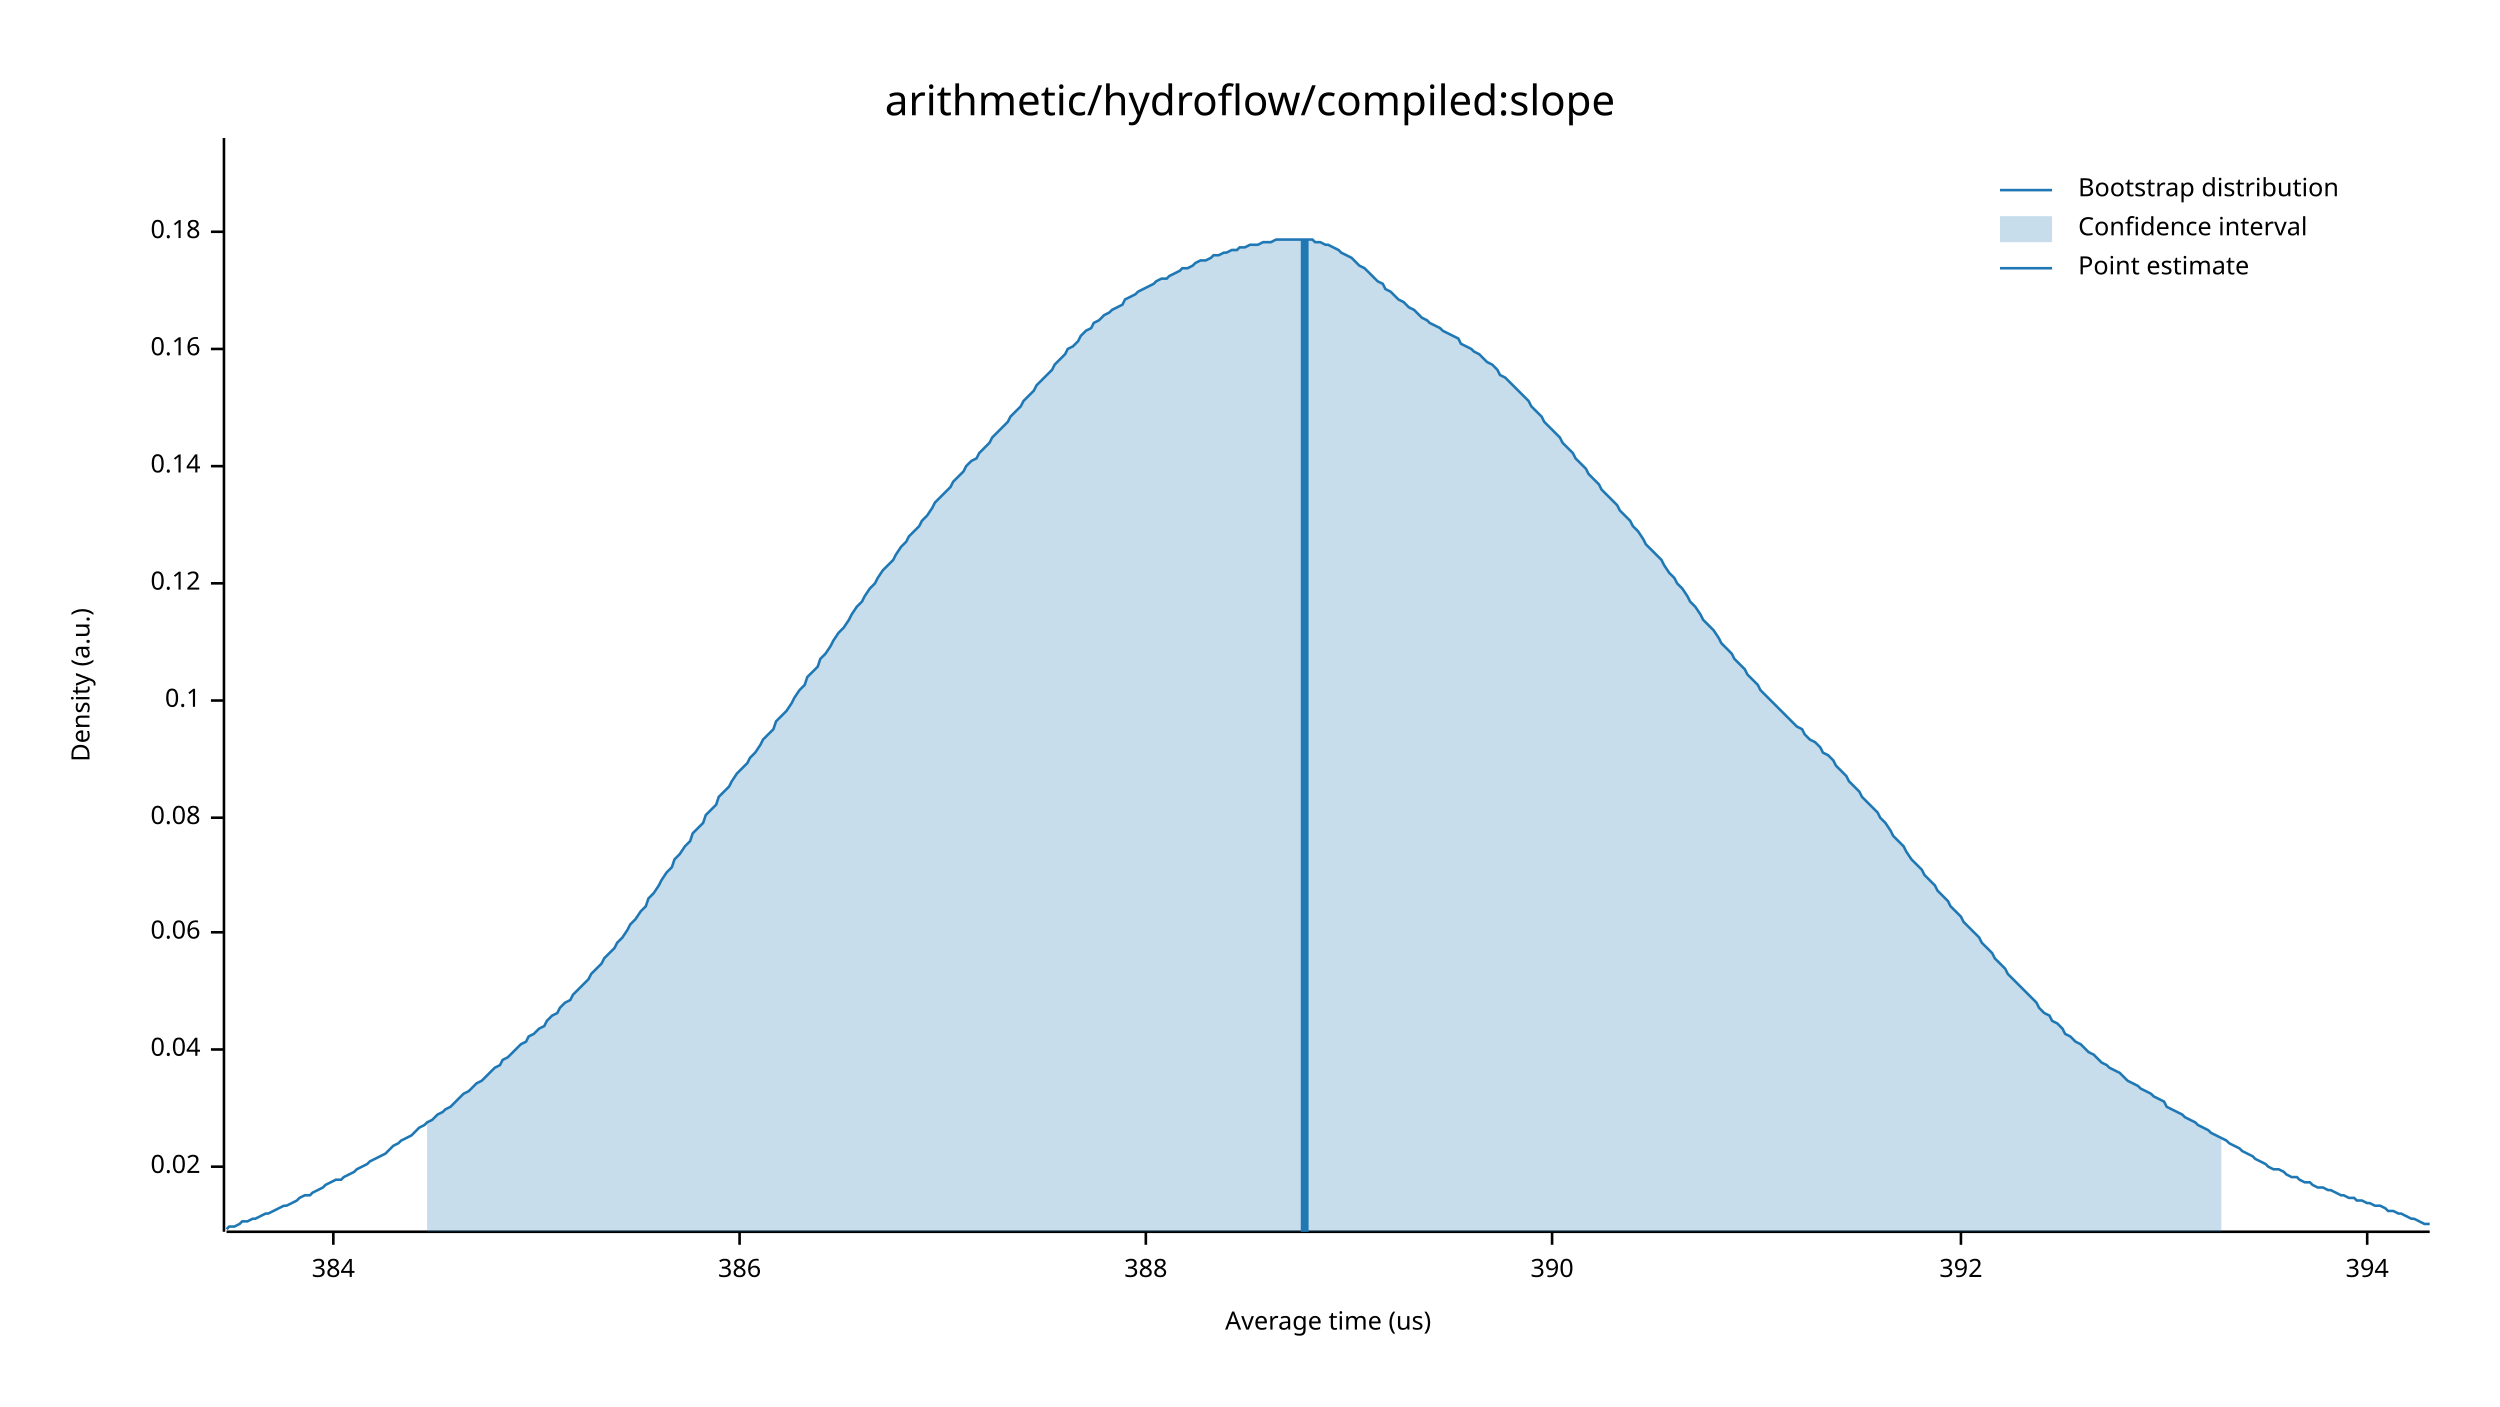
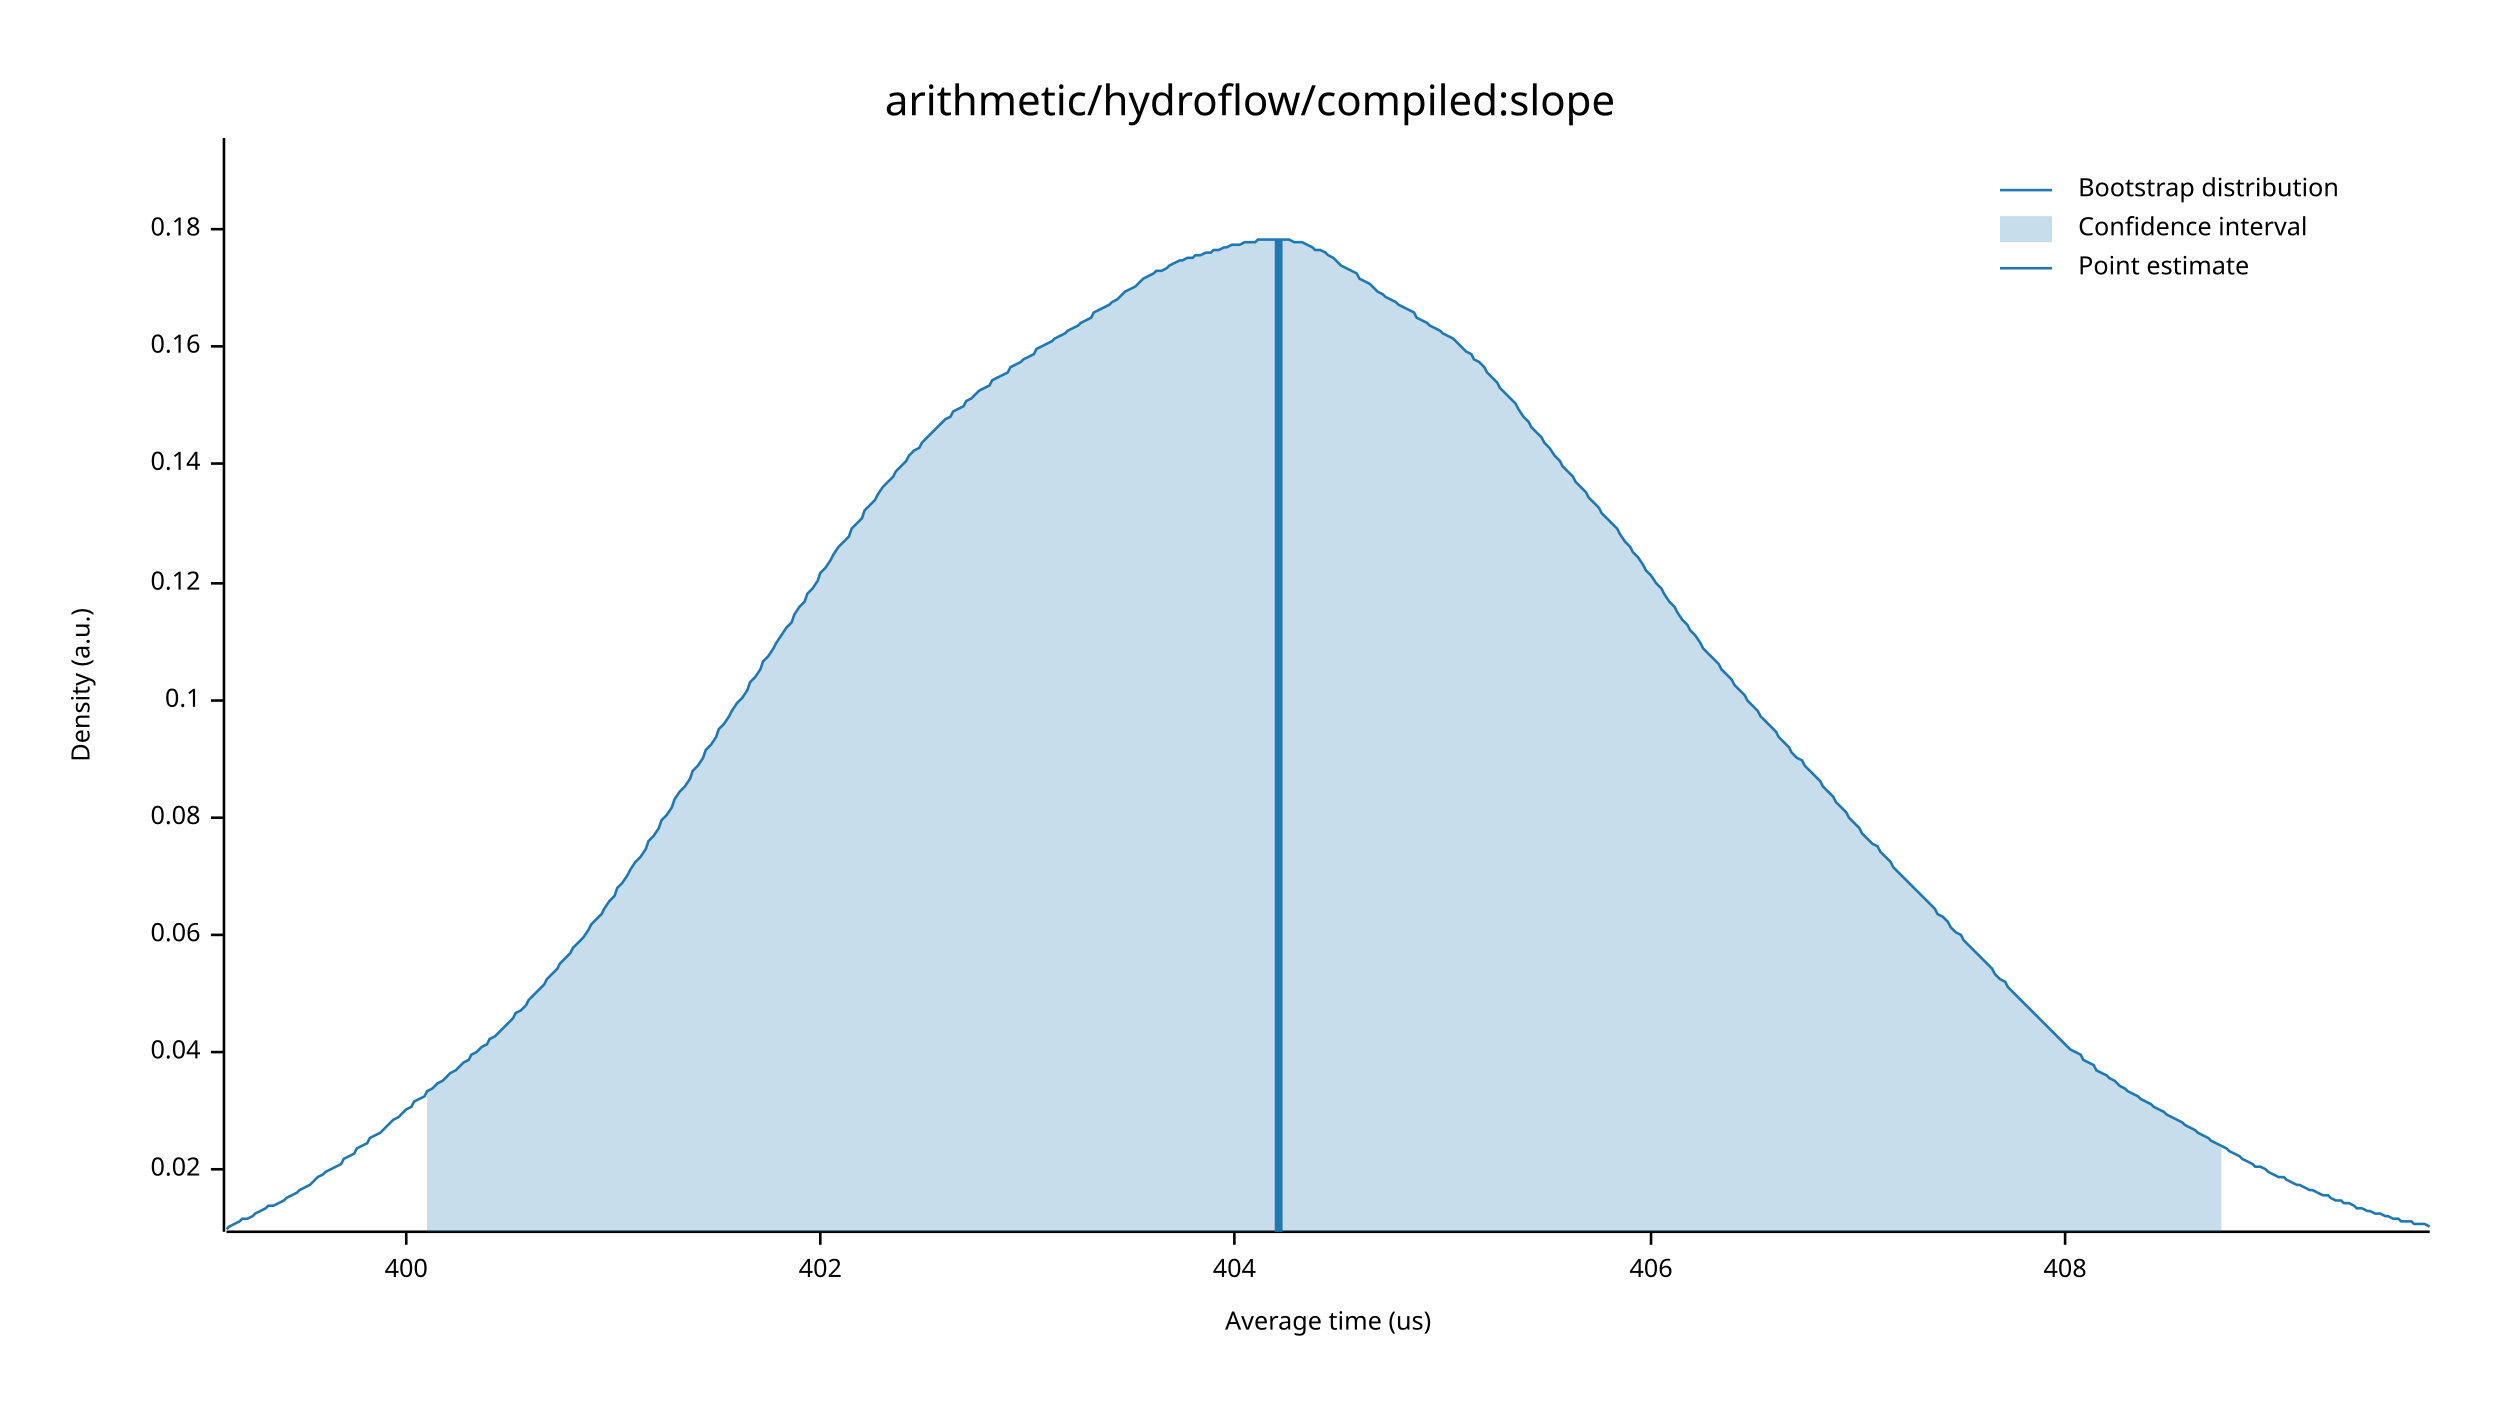
<svg xmlns="http://www.w3.org/2000/svg" width="960" height="540" viewBox="0 0 960 540">
  <text x="480" y="32" dy="0.76em" text-anchor="middle" font-family="sans-serif" font-size="16.129" opacity="1" fill="#000000">
arithmetic/hydroflow/compiled:slope
</text>
  <text x="27" y="263" dy="0.76em" text-anchor="middle" font-family="sans-serif" font-size="9.677" opacity="1" fill="#000000" transform="rotate(270, 27, 263)">
Density (a.u.)
</text>
  <text x="510" y="513" dy="-0.5ex" text-anchor="middle" font-family="sans-serif" font-size="9.677" opacity="1" fill="#000000">
Average time (us)
</text>
  <polyline fill="none" opacity="1" stroke="#000000" stroke-width="1" points="86,53 86,473 " />
-   <text x="77" y="448" dy="0.5ex" text-anchor="end" font-family="sans-serif" font-size="9.677" opacity="1" fill="#000000">
+   <text x="77" y="449" dy="0.5ex" text-anchor="end" font-family="sans-serif" font-size="9.677" opacity="1" fill="#000000">
0.02
</text>
-   <polyline fill="none" opacity="1" stroke="#000000" stroke-width="1" points="81,448 86,448 " />
-   <text x="77" y="403" dy="0.5ex" text-anchor="end" font-family="sans-serif" font-size="9.677" opacity="1" fill="#000000">
+   <polyline fill="none" opacity="1" stroke="#000000" stroke-width="1" points="81,449 86,449 " />
+   <text x="77" y="404" dy="0.5ex" text-anchor="end" font-family="sans-serif" font-size="9.677" opacity="1" fill="#000000">
0.04
</text>
-   <polyline fill="none" opacity="1" stroke="#000000" stroke-width="1" points="81,403 86,403 " />
-   <text x="77" y="358" dy="0.5ex" text-anchor="end" font-family="sans-serif" font-size="9.677" opacity="1" fill="#000000">
+   <polyline fill="none" opacity="1" stroke="#000000" stroke-width="1" points="81,404 86,404 " />
+   <text x="77" y="359" dy="0.5ex" text-anchor="end" font-family="sans-serif" font-size="9.677" opacity="1" fill="#000000">
0.06
</text>
-   <polyline fill="none" opacity="1" stroke="#000000" stroke-width="1" points="81,358 86,358 " />
+   <polyline fill="none" opacity="1" stroke="#000000" stroke-width="1" points="81,359 86,359 " />
  <text x="77" y="314" dy="0.5ex" text-anchor="end" font-family="sans-serif" font-size="9.677" opacity="1" fill="#000000">
0.08
</text>
  <polyline fill="none" opacity="1" stroke="#000000" stroke-width="1" points="81,314 86,314 " />
  <text x="77" y="269" dy="0.5ex" text-anchor="end" font-family="sans-serif" font-size="9.677" opacity="1" fill="#000000">
0.1
</text>
  <polyline fill="none" opacity="1" stroke="#000000" stroke-width="1" points="81,269 86,269 " />
  <text x="77" y="224" dy="0.5ex" text-anchor="end" font-family="sans-serif" font-size="9.677" opacity="1" fill="#000000">
0.12
</text>
  <polyline fill="none" opacity="1" stroke="#000000" stroke-width="1" points="81,224 86,224 " />
-   <text x="77" y="179" dy="0.5ex" text-anchor="end" font-family="sans-serif" font-size="9.677" opacity="1" fill="#000000">
+   <text x="77" y="178" dy="0.5ex" text-anchor="end" font-family="sans-serif" font-size="9.677" opacity="1" fill="#000000">
0.14
</text>
-   <polyline fill="none" opacity="1" stroke="#000000" stroke-width="1" points="81,179 86,179 " />
-   <text x="77" y="134" dy="0.5ex" text-anchor="end" font-family="sans-serif" font-size="9.677" opacity="1" fill="#000000">
+   <polyline fill="none" opacity="1" stroke="#000000" stroke-width="1" points="81,178 86,178 " />
+   <text x="77" y="133" dy="0.5ex" text-anchor="end" font-family="sans-serif" font-size="9.677" opacity="1" fill="#000000">
0.16
</text>
-   <polyline fill="none" opacity="1" stroke="#000000" stroke-width="1" points="81,134 86,134 " />
-   <text x="77" y="89" dy="0.5ex" text-anchor="end" font-family="sans-serif" font-size="9.677" opacity="1" fill="#000000">
+   <polyline fill="none" opacity="1" stroke="#000000" stroke-width="1" points="81,133 86,133 " />
+   <text x="77" y="88" dy="0.5ex" text-anchor="end" font-family="sans-serif" font-size="9.677" opacity="1" fill="#000000">
0.18
</text>
-   <polyline fill="none" opacity="1" stroke="#000000" stroke-width="1" points="81,89 86,89 " />
+   <polyline fill="none" opacity="1" stroke="#000000" stroke-width="1" points="81,88 86,88 " />
  <polyline fill="none" opacity="1" stroke="#000000" stroke-width="1" points="87,473 933,473 " />
-   <text x="128" y="483" dy="0.76em" text-anchor="middle" font-family="sans-serif" font-size="9.677" opacity="1" fill="#000000">
- 384
+   <text x="156" y="483" dy="0.76em" text-anchor="middle" font-family="sans-serif" font-size="9.677" opacity="1" fill="#000000">
+ 400
</text>
-   <polyline fill="none" opacity="1" stroke="#000000" stroke-width="1" points="128,473 128,478 " />
-   <text x="284" y="483" dy="0.76em" text-anchor="middle" font-family="sans-serif" font-size="9.677" opacity="1" fill="#000000">
- 386
+   <polyline fill="none" opacity="1" stroke="#000000" stroke-width="1" points="156,473 156,478 " />
+   <text x="315" y="483" dy="0.76em" text-anchor="middle" font-family="sans-serif" font-size="9.677" opacity="1" fill="#000000">
+ 402
</text>
-   <polyline fill="none" opacity="1" stroke="#000000" stroke-width="1" points="284,473 284,478 " />
-   <text x="440" y="483" dy="0.76em" text-anchor="middle" font-family="sans-serif" font-size="9.677" opacity="1" fill="#000000">
- 388
+   <polyline fill="none" opacity="1" stroke="#000000" stroke-width="1" points="315,473 315,478 " />
+   <text x="474" y="483" dy="0.76em" text-anchor="middle" font-family="sans-serif" font-size="9.677" opacity="1" fill="#000000">
+ 404
</text>
-   <polyline fill="none" opacity="1" stroke="#000000" stroke-width="1" points="440,473 440,478 " />
-   <text x="596" y="483" dy="0.76em" text-anchor="middle" font-family="sans-serif" font-size="9.677" opacity="1" fill="#000000">
- 390
+   <polyline fill="none" opacity="1" stroke="#000000" stroke-width="1" points="474,473 474,478 " />
+   <text x="634" y="483" dy="0.76em" text-anchor="middle" font-family="sans-serif" font-size="9.677" opacity="1" fill="#000000">
+ 406
</text>
-   <polyline fill="none" opacity="1" stroke="#000000" stroke-width="1" points="596,473 596,478 " />
-   <text x="753" y="483" dy="0.76em" text-anchor="middle" font-family="sans-serif" font-size="9.677" opacity="1" fill="#000000">
- 392
+   <polyline fill="none" opacity="1" stroke="#000000" stroke-width="1" points="634,473 634,478 " />
+   <text x="793" y="483" dy="0.76em" text-anchor="middle" font-family="sans-serif" font-size="9.677" opacity="1" fill="#000000">
+ 408
</text>
-   <polyline fill="none" opacity="1" stroke="#000000" stroke-width="1" points="753,473 753,478 " />
-   <text x="909" y="483" dy="0.76em" text-anchor="middle" font-family="sans-serif" font-size="9.677" opacity="1" fill="#000000">
- 394
- </text>
-   <polyline fill="none" opacity="1" stroke="#000000" stroke-width="1" points="909,473 909,478 " />
-   <polyline fill="none" opacity="1" stroke="#1F78B4" stroke-width="1" points="87,472 88,471 90,471 92,470 93,469 95,469 97,468 98,468 100,467 102,466 103,466 105,465 107,464 109,463 110,463 112,462 114,461 115,460 117,459 119,459 120,458 122,457 124,456 125,455 127,454 129,453 131,453 132,452 134,451 136,450 137,449 139,448 141,447 142,446 144,445 146,444 148,443 149,442 151,440 153,439 154,438 156,437 158,436 159,435 161,433 163,432 164,431 166,430 168,428 170,427 171,426 173,425 175,423 176,422 178,420 180,419 181,418 183,416 185,415 187,413 188,412 190,410 192,409 193,407 195,406 197,404 198,403 200,401 202,400 203,398 205,397 207,395 209,394 210,392 212,390 214,389 215,387 217,385 219,384 220,382 222,380 224,378 226,376 227,374 229,372 231,370 232,368 234,366 236,364 237,362 239,360 241,357 242,355 244,353 246,350 248,348 249,345 251,343 253,340 254,338 256,335 258,333 259,330 261,328 263,325 265,323 266,320 268,318 270,316 271,313 273,311 275,309 276,306 278,304 280,302 281,300 283,297 285,295 287,293 288,291 290,289 292,286 293,284 295,282 297,280 298,277 300,275 302,273 304,270 305,268 307,265 309,263 310,260 312,258 314,256 315,253 317,251 319,248 320,246 322,243 324,241 326,238 327,236 329,233 331,231 332,229 334,226 336,224 337,222 339,219 341,217 343,215 344,213 346,210 348,208 349,206 351,204 353,202 354,200 356,198 358,195 359,193 361,191 363,189 365,187 366,185 368,183 370,181 371,179 373,177 375,176 376,174 378,172 380,170 381,168 383,166 385,164 387,162 388,160 390,158 392,156 393,154 395,152 397,150 398,148 400,146 402,144 404,142 405,140 407,138 409,136 410,134 412,133 414,131 415,129 417,127 419,126 420,124 422,123 424,121 426,120 427,119 429,118 431,117 432,115 434,114 436,113 437,112 439,111 441,110 443,109 444,108 446,107 448,107 449,106 451,105 453,104 454,103 456,103 458,102 459,101 461,100 463,100 465,99 466,98 468,98 470,97 471,97 473,96 475,96 476,95 478,95 480,94 482,94 483,94 485,93 487,93 488,93 490,92 492,92 493,92 495,92 497,92 498,92 500,92 502,92 504,92 505,93 507,93 509,94 510,94 512,95 514,96 515,97 517,98 519,99 521,101 522,102 524,103 526,105 527,106 529,108 531,109 532,111 534,112 536,114 537,115 539,116 541,118 543,119 544,120 546,122 548,123 549,124 551,125 553,126 554,127 556,128 558,129 560,130 561,132 563,133 565,134 566,135 568,136 570,138 571,139 573,140 575,142 576,144 578,145 580,147 582,149 583,150 585,152 587,154 588,156 590,158 592,160 593,162 595,164 597,166 599,168 600,170 602,172 604,174 605,176 607,178 609,180 610,182 612,184 614,186 615,188 617,190 619,192 621,194 622,196 624,198 626,200 627,202 629,204 631,207 632,209 634,211 636,213 638,215 639,217 641,220 643,222 644,224 646,226 648,229 649,231 651,233 653,236 654,238 656,240 658,242 660,245 661,247 663,249 665,251 666,253 668,255 670,257 671,259 673,261 675,263 676,265 678,267 680,269 682,271 683,272 685,274 687,276 688,277 690,279 692,280 693,282 695,284 697,285 699,287 700,289 702,290 704,292 705,294 707,296 709,298 710,300 712,302 714,304 715,306 717,308 719,310 721,312 722,314 724,316 726,319 727,321 729,323 731,325 732,327 734,330 736,332 738,334 739,336 741,338 743,340 744,342 746,344 748,346 749,348 751,350 753,352 754,354 756,356 758,358 760,360 761,362 763,364 765,366 766,368 768,370 770,372 771,374 773,376 775,378 777,380 778,381 780,383 782,385 783,387 785,389 787,390 788,392 790,393 792,395 793,397 795,398 797,400 799,401 800,402 802,404 804,405 805,406 807,408 809,409 810,410 812,411 814,412 816,414 817,415 819,416 821,417 822,418 824,419 826,420 827,421 829,422 831,423 832,425 834,426 836,427 838,428 839,429 841,430 843,431 844,432 846,433 848,434 849,435 851,436 853,437 855,438 856,439 858,440 860,441 861,442 863,443 865,444 866,445 868,446 870,447 871,448 873,449 875,449 877,450 878,451 880,452 882,452 883,453 885,454 887,454 888,455 890,456 892,456 894,457 895,457 897,458 899,459 900,459 902,460 904,460 905,461 907,461 909,462 910,462 912,463 914,463 916,464 917,465 919,465 921,466 922,466 924,467 926,468 927,468 929,469 931,470 933,470 " />
-   <polygon opacity="0.25" fill="#1F78B4" points="164,431 166,430 168,428 170,427 171,426 173,425 175,423 176,422 178,420 180,419 181,418 183,416 185,415 187,413 188,412 190,410 192,409 193,407 195,406 197,404 198,403 200,401 202,400 203,398 205,397 207,395 209,394 210,392 212,390 214,389 215,387 217,385 219,384 220,382 222,380 224,378 226,376 227,374 229,372 231,370 232,368 234,366 236,364 237,362 239,360 241,357 242,355 244,353 246,350 248,348 249,345 251,343 253,340 254,338 256,335 258,333 259,330 261,328 263,325 265,323 266,320 268,318 270,316 271,313 273,311 275,309 276,306 278,304 280,302 281,300 283,297 285,295 287,293 288,291 290,289 292,286 293,284 295,282 297,280 298,277 300,275 302,273 304,270 305,268 307,265 309,263 310,260 312,258 314,256 315,253 317,251 319,248 320,246 322,243 324,241 326,238 327,236 329,233 331,231 332,229 334,226 336,224 337,222 339,219 341,217 343,215 344,213 346,210 348,208 349,206 351,204 353,202 354,200 356,198 358,195 359,193 361,191 363,189 365,187 366,185 368,183 370,181 371,179 373,177 375,176 376,174 378,172 380,170 381,168 383,166 385,164 387,162 388,160 390,158 392,156 393,154 395,152 397,150 398,148 400,146 402,144 404,142 405,140 407,138 409,136 410,134 412,133 414,131 415,129 417,127 419,126 420,124 422,123 424,121 426,120 427,119 429,118 431,117 432,115 434,114 436,113 437,112 439,111 441,110 443,109 444,108 446,107 448,107 449,106 451,105 453,104 454,103 456,103 458,102 459,101 461,100 463,100 465,99 466,98 468,98 470,97 471,97 473,96 475,96 476,95 478,95 480,94 482,94 483,94 485,93 487,93 488,93 490,92 492,92 493,92 495,92 497,92 498,92 500,92 502,92 504,92 505,93 507,93 509,94 510,94 512,95 514,96 515,97 517,98 519,99 521,101 522,102 524,103 526,105 527,106 529,108 531,109 532,111 534,112 536,114 537,115 539,116 541,118 543,119 544,120 546,122 548,123 549,124 551,125 553,126 554,127 556,128 558,129 560,130 561,132 563,133 565,134 566,135 568,136 570,138 571,139 573,140 575,142 576,144 578,145 580,147 582,149 583,150 585,152 587,154 588,156 590,158 592,160 593,162 595,164 597,166 599,168 600,170 602,172 604,174 605,176 607,178 609,180 610,182 612,184 614,186 615,188 617,190 619,192 621,194 622,196 624,198 626,200 627,202 629,204 631,207 632,209 634,211 636,213 638,215 639,217 641,220 643,222 644,224 646,226 648,229 649,231 651,233 653,236 654,238 656,240 658,242 660,245 661,247 663,249 665,251 666,253 668,255 670,257 671,259 673,261 675,263 676,265 678,267 680,269 682,271 683,272 685,274 687,276 688,277 690,279 692,280 693,282 695,284 697,285 699,287 700,289 702,290 704,292 705,294 707,296 709,298 710,300 712,302 714,304 715,306 717,308 719,310 721,312 722,314 724,316 726,319 727,321 729,323 731,325 732,327 734,330 736,332 738,334 739,336 741,338 743,340 744,342 746,344 748,346 749,348 751,350 753,352 754,354 756,356 758,358 760,360 761,362 763,364 765,366 766,368 768,370 770,372 771,374 773,376 775,378 777,380 778,381 780,383 782,385 783,387 785,389 787,390 788,392 790,393 792,395 793,397 795,398 797,400 799,401 800,402 802,404 804,405 805,406 807,408 809,409 810,410 812,411 814,412 816,414 817,415 819,416 821,417 822,418 824,419 826,420 827,421 829,422 831,423 832,425 834,426 836,427 838,428 839,429 841,430 843,431 844,432 846,433 848,434 849,435 851,436 853,437 853,473 164,473 " />
-   <polyline fill="none" opacity="1" stroke="#1F78B4" stroke-width="3" points="501,473 501,92 " />
+   <polyline fill="none" opacity="1" stroke="#000000" stroke-width="1" points="793,473 793,478 " />
+   <polyline fill="none" opacity="1" stroke="#1F78B4" stroke-width="1" points="87,472 88,471 90,470 92,469 93,468 95,468 97,467 98,466 100,465 102,464 103,463 105,463 107,462 109,461 110,460 112,459 114,458 115,457 117,456 119,455 120,454 122,452 124,451 125,450 127,449 129,448 131,447 132,445 134,444 136,443 137,441 139,440 141,439 142,437 144,436 146,435 148,433 149,432 151,430 153,429 154,428 156,426 158,425 159,423 161,422 163,421 164,419 166,418 168,416 170,415 171,414 173,412 175,411 176,410 178,408 180,407 181,405 183,404 185,402 187,401 188,399 190,398 192,396 193,395 195,393 197,391 198,389 200,388 202,386 203,384 205,382 207,380 209,378 210,376 212,374 214,372 215,370 217,368 219,366 220,364 222,362 224,360 226,357 227,355 229,353 231,351 232,349 234,346 236,344 237,341 239,339 241,336 242,334 244,331 246,329 248,326 249,323 251,321 253,318 254,315 256,313 258,310 259,307 261,304 263,302 265,299 266,296 268,294 270,291 271,288 273,286 275,283 276,280 278,278 280,275 281,273 283,270 285,268 287,265 288,262 290,260 292,257 293,254 295,252 297,249 298,247 300,244 302,241 304,239 305,236 307,233 309,231 310,228 312,226 314,223 315,220 317,218 319,215 320,213 322,210 324,208 326,206 327,203 329,201 331,199 332,196 334,194 336,192 337,190 339,187 341,185 343,183 344,181 346,179 348,177 349,175 351,173 353,172 354,170 356,168 358,166 359,165 361,163 363,161 365,160 366,158 368,157 370,156 371,154 373,153 375,151 376,150 378,149 380,148 381,146 383,145 385,144 387,143 388,141 390,140 392,139 393,138 395,137 397,136 398,134 400,133 402,132 404,131 405,130 407,129 409,128 410,127 412,126 414,125 415,124 417,123 419,122 420,120 422,119 424,118 426,117 427,116 429,115 431,113 432,112 434,111 436,110 437,109 439,107 441,106 443,105 444,104 446,104 448,103 449,102 451,101 453,100 454,100 456,99 458,99 459,98 461,98 463,97 465,97 466,96 468,96 470,95 471,95 473,94 475,94 476,94 478,93 480,93 482,93 483,92 485,92 487,92 488,92 490,92 492,92 493,92 495,92 497,93 498,93 500,93 502,94 504,95 505,96 507,96 509,97 510,98 512,99 514,101 515,102 517,103 519,104 521,105 522,107 524,108 526,109 527,110 529,112 531,113 532,114 534,115 536,116 537,117 539,118 541,119 543,120 544,122 546,123 548,124 549,125 551,126 553,127 554,128 556,129 558,130 560,132 561,133 563,135 565,136 566,138 568,139 570,141 571,143 573,145 575,147 576,149 578,151 580,153 582,155 583,157 585,160 587,162 588,164 590,166 592,168 593,170 595,172 597,175 599,177 600,179 602,181 604,183 605,185 607,187 609,189 610,191 612,193 614,195 615,197 617,199 619,201 621,203 622,205 624,208 626,210 627,212 629,214 631,217 632,219 634,221 636,224 638,226 639,228 641,231 643,233 644,235 646,238 648,240 649,242 651,244 653,247 654,249 656,251 658,253 660,255 661,257 663,259 665,261 666,263 668,265 670,267 671,269 673,271 675,273 676,275 678,277 680,279 682,281 683,283 685,285 687,287 688,289 690,291 692,292 693,294 695,296 697,298 699,300 700,302 702,304 704,306 705,308 707,310 709,312 710,314 712,316 714,318 715,320 717,322 719,324 721,325 722,327 724,329 726,331 727,333 729,335 731,337 732,338 734,340 736,342 738,344 739,345 741,347 743,349 744,351 746,352 748,354 749,356 751,358 753,359 754,361 756,363 758,365 760,367 761,368 763,370 765,372 766,374 768,376 770,377 771,379 773,381 775,383 777,385 778,386 780,388 782,390 783,391 785,393 787,395 788,396 790,398 792,400 793,401 795,403 797,404 799,405 800,407 802,408 804,409 805,411 807,412 809,413 810,414 812,415 814,417 816,418 817,419 819,420 821,421 822,422 824,423 826,424 827,425 829,426 831,427 832,428 834,429 836,430 838,431 839,432 841,433 843,434 844,435 846,436 848,437 849,438 851,439 853,440 855,441 856,442 858,443 860,444 861,445 863,446 865,447 866,448 868,448 870,449 871,450 873,451 875,452 877,452 878,453 880,454 882,455 883,455 885,456 887,457 888,457 890,458 892,459 894,459 895,460 897,461 899,461 900,462 902,462 904,463 905,464 907,464 909,465 910,465 912,466 914,466 916,467 917,467 919,468 921,468 922,469 924,469 926,469 927,470 929,470 931,470 933,471 " />
+   <polygon opacity="0.25" fill="#1F78B4" points="164,419 166,418 168,416 170,415 171,414 173,412 175,411 176,410 178,408 180,407 181,405 183,404 185,402 187,401 188,399 190,398 192,396 193,395 195,393 197,391 198,389 200,388 202,386 203,384 205,382 207,380 209,378 210,376 212,374 214,372 215,370 217,368 219,366 220,364 222,362 224,360 226,357 227,355 229,353 231,351 232,349 234,346 236,344 237,341 239,339 241,336 242,334 244,331 246,329 248,326 249,323 251,321 253,318 254,315 256,313 258,310 259,307 261,304 263,302 265,299 266,296 268,294 270,291 271,288 273,286 275,283 276,280 278,278 280,275 281,273 283,270 285,268 287,265 288,262 290,260 292,257 293,254 295,252 297,249 298,247 300,244 302,241 304,239 305,236 307,233 309,231 310,228 312,226 314,223 315,220 317,218 319,215 320,213 322,210 324,208 326,206 327,203 329,201 331,199 332,196 334,194 336,192 337,190 339,187 341,185 343,183 344,181 346,179 348,177 349,175 351,173 353,172 354,170 356,168 358,166 359,165 361,163 363,161 365,160 366,158 368,157 370,156 371,154 373,153 375,151 376,150 378,149 380,148 381,146 383,145 385,144 387,143 388,141 390,140 392,139 393,138 395,137 397,136 398,134 400,133 402,132 404,131 405,130 407,129 409,128 410,127 412,126 414,125 415,124 417,123 419,122 420,120 422,119 424,118 426,117 427,116 429,115 431,113 432,112 434,111 436,110 437,109 439,107 441,106 443,105 444,104 446,104 448,103 449,102 451,101 453,100 454,100 456,99 458,99 459,98 461,98 463,97 465,97 466,96 468,96 470,95 471,95 473,94 475,94 476,94 478,93 480,93 482,93 483,92 485,92 487,92 488,92 490,92 492,92 493,92 495,92 497,93 498,93 500,93 502,94 504,95 505,96 507,96 509,97 510,98 512,99 514,101 515,102 517,103 519,104 521,105 522,107 524,108 526,109 527,110 529,112 531,113 532,114 534,115 536,116 537,117 539,118 541,119 543,120 544,122 546,123 548,124 549,125 551,126 553,127 554,128 556,129 558,130 560,132 561,133 563,135 565,136 566,138 568,139 570,141 571,143 573,145 575,147 576,149 578,151 580,153 582,155 583,157 585,160 587,162 588,164 590,166 592,168 593,170 595,172 597,175 599,177 600,179 602,181 604,183 605,185 607,187 609,189 610,191 612,193 614,195 615,197 617,199 619,201 621,203 622,205 624,208 626,210 627,212 629,214 631,217 632,219 634,221 636,224 638,226 639,228 641,231 643,233 644,235 646,238 648,240 649,242 651,244 653,247 654,249 656,251 658,253 660,255 661,257 663,259 665,261 666,263 668,265 670,267 671,269 673,271 675,273 676,275 678,277 680,279 682,281 683,283 685,285 687,287 688,289 690,291 692,292 693,294 695,296 697,298 699,300 700,302 702,304 704,306 705,308 707,310 709,312 710,314 712,316 714,318 715,320 717,322 719,324 721,325 722,327 724,329 726,331 727,333 729,335 731,337 732,338 734,340 736,342 738,344 739,345 741,347 743,349 744,351 746,352 748,354 749,356 751,358 753,359 754,361 756,363 758,365 760,367 761,368 763,370 765,372 766,374 768,376 770,377 771,379 773,381 775,383 777,385 778,386 780,388 782,390 783,391 785,393 787,395 788,396 790,398 792,400 793,401 795,403 797,404 799,405 800,407 802,408 804,409 805,411 807,412 809,413 810,414 812,415 814,417 816,418 817,419 819,420 821,421 822,422 824,423 826,424 827,425 829,426 831,427 832,428 834,429 836,430 838,431 839,432 841,433 843,434 844,435 846,436 848,437 849,438 851,439 853,440 853,473 164,473 " />
+   <polyline fill="none" opacity="1" stroke="#1F78B4" stroke-width="3" points="491,473 491,92 " />
  <text x="798" y="68" dy="0.76em" text-anchor="start" font-family="sans-serif" font-size="9.677" opacity="1" fill="#000000">
Bootstrap distribution
</text>
  <text x="798" y="83" dy="0.76em" text-anchor="start" font-family="sans-serif" font-size="9.677" opacity="1" fill="#000000">
Confidence interval
</text>
  <text x="798" y="98" dy="0.76em" text-anchor="start" font-family="sans-serif" font-size="9.677" opacity="1" fill="#000000">
Point estimate
</text>
  <polyline fill="none" opacity="1" stroke="#1F78B4" stroke-width="1" points="768,73 788,73 " />
  <rect x="768" y="83" width="20" height="10" opacity="0.25" fill="#1F78B4" stroke="none" />
  <polyline fill="none" opacity="1" stroke="#1F78B4" stroke-width="1" points="768,103 788,103 " />
</svg>
